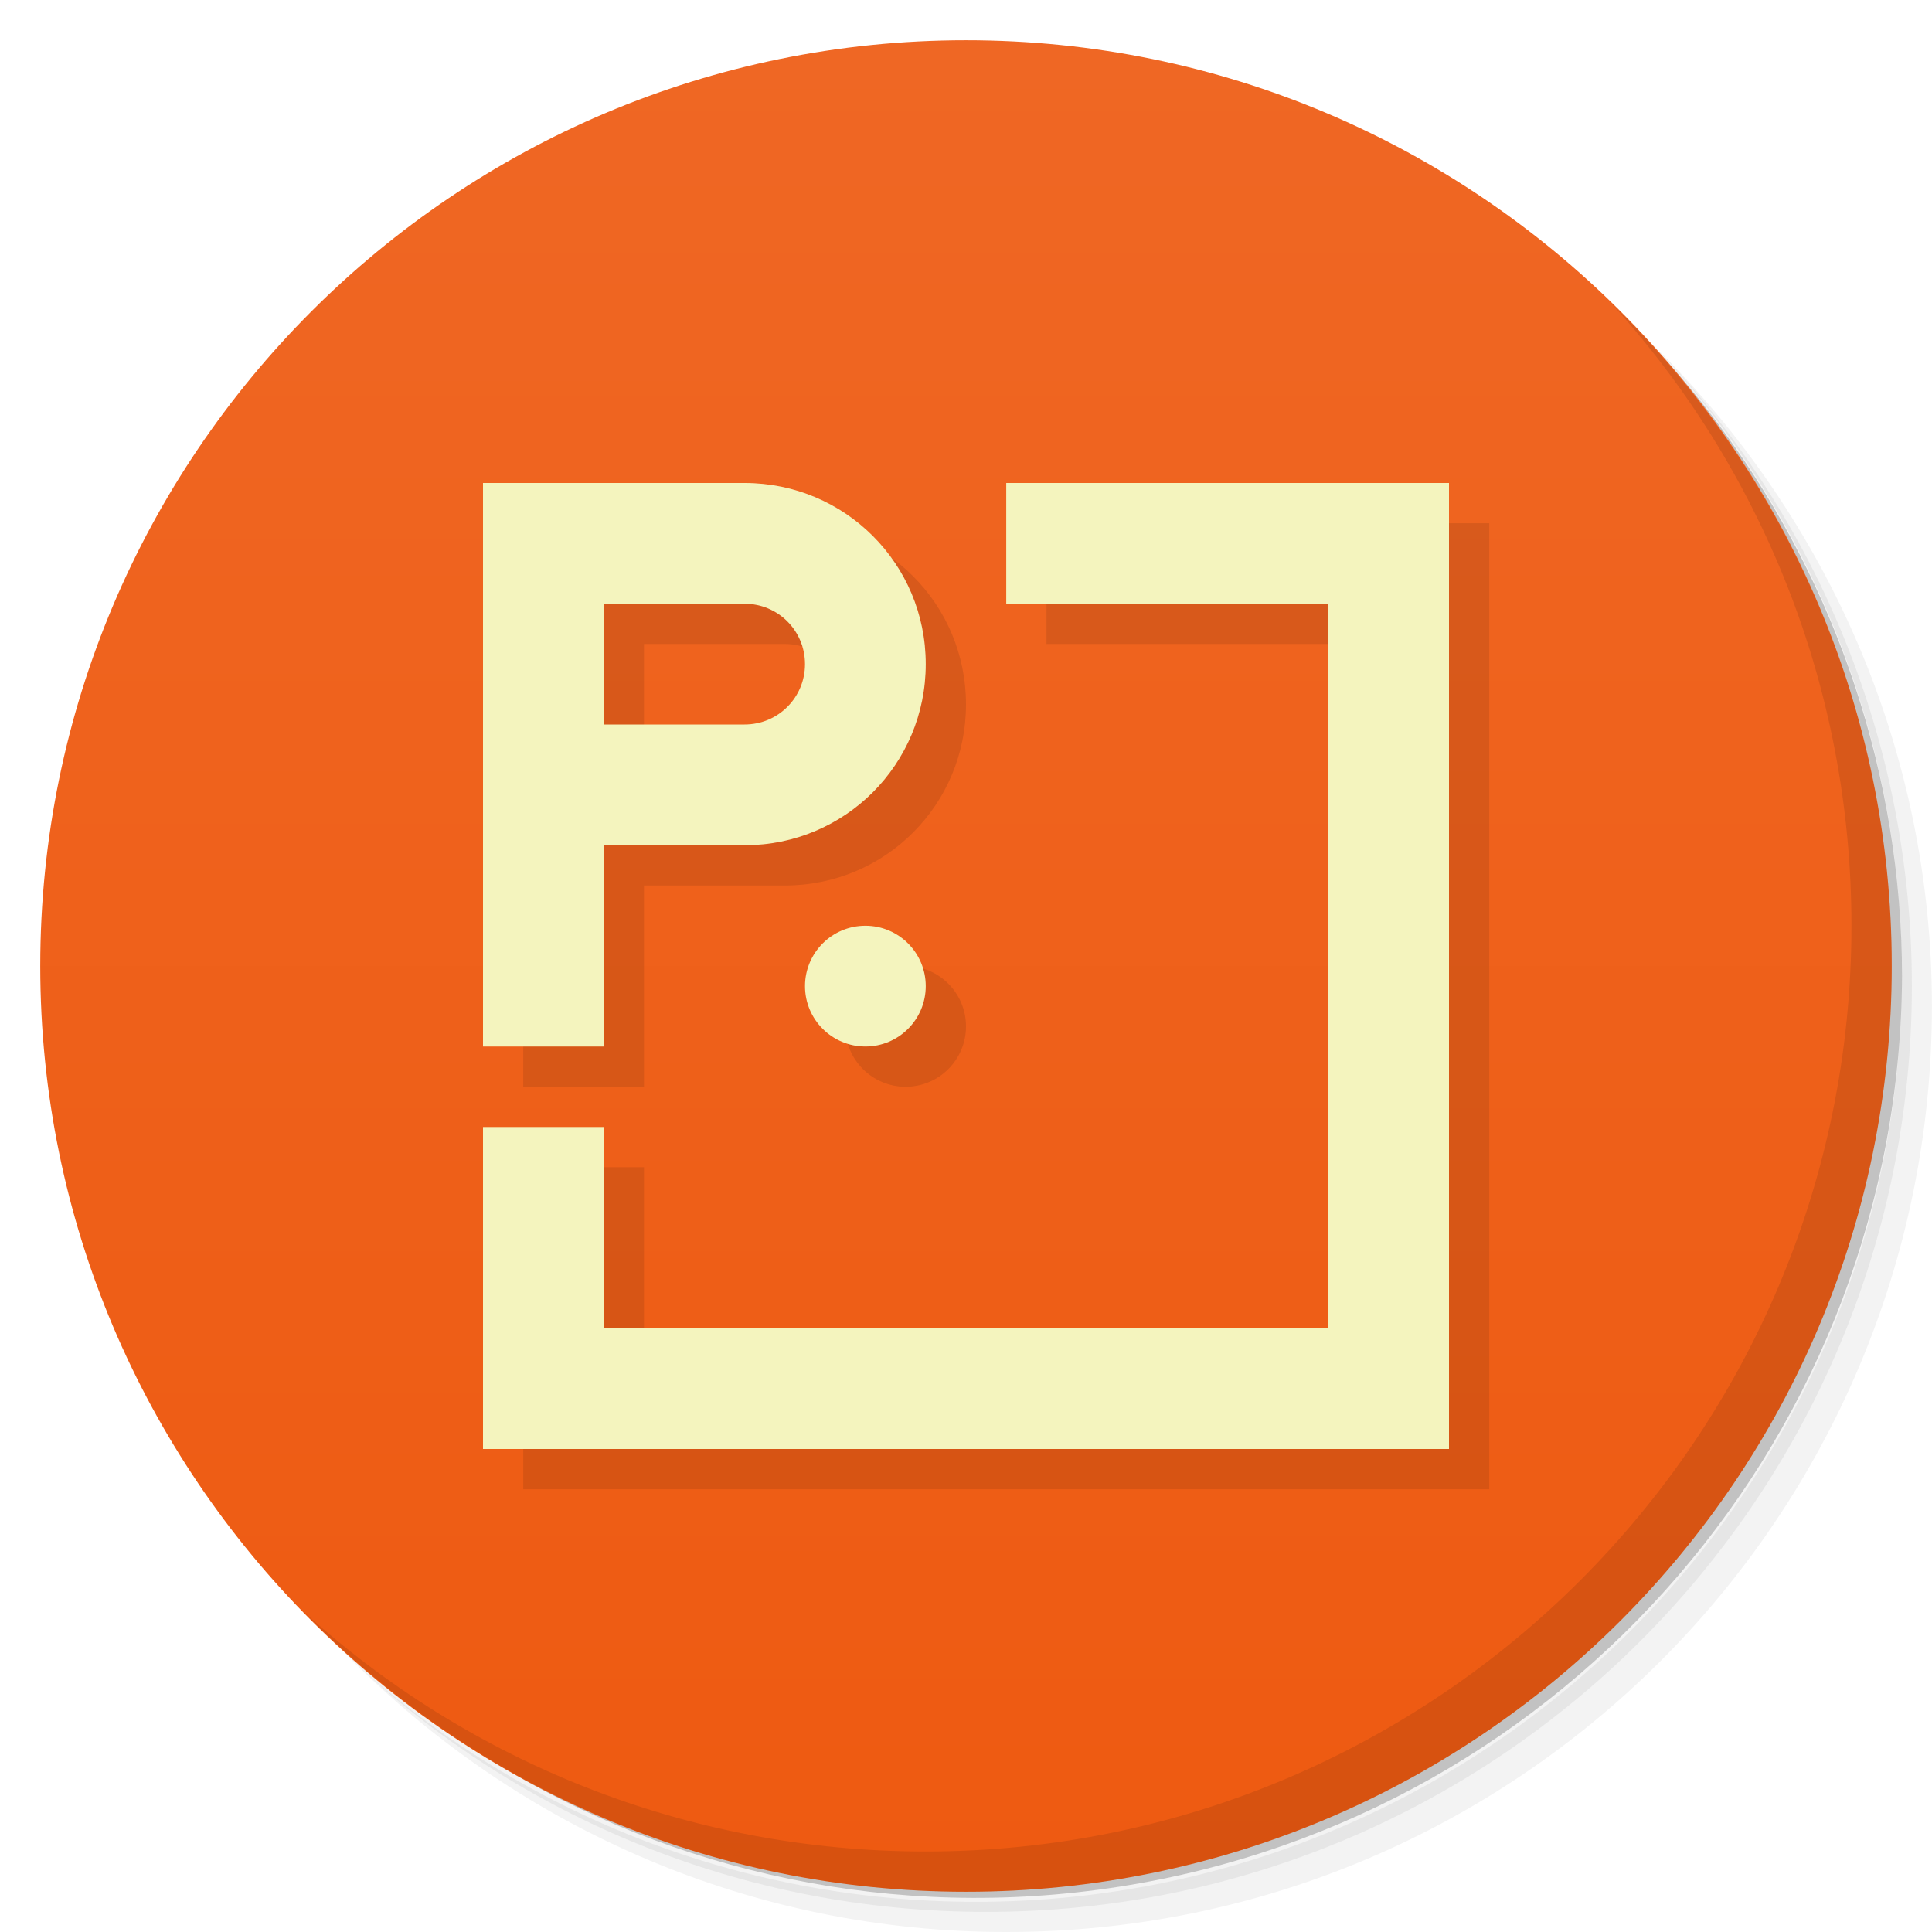
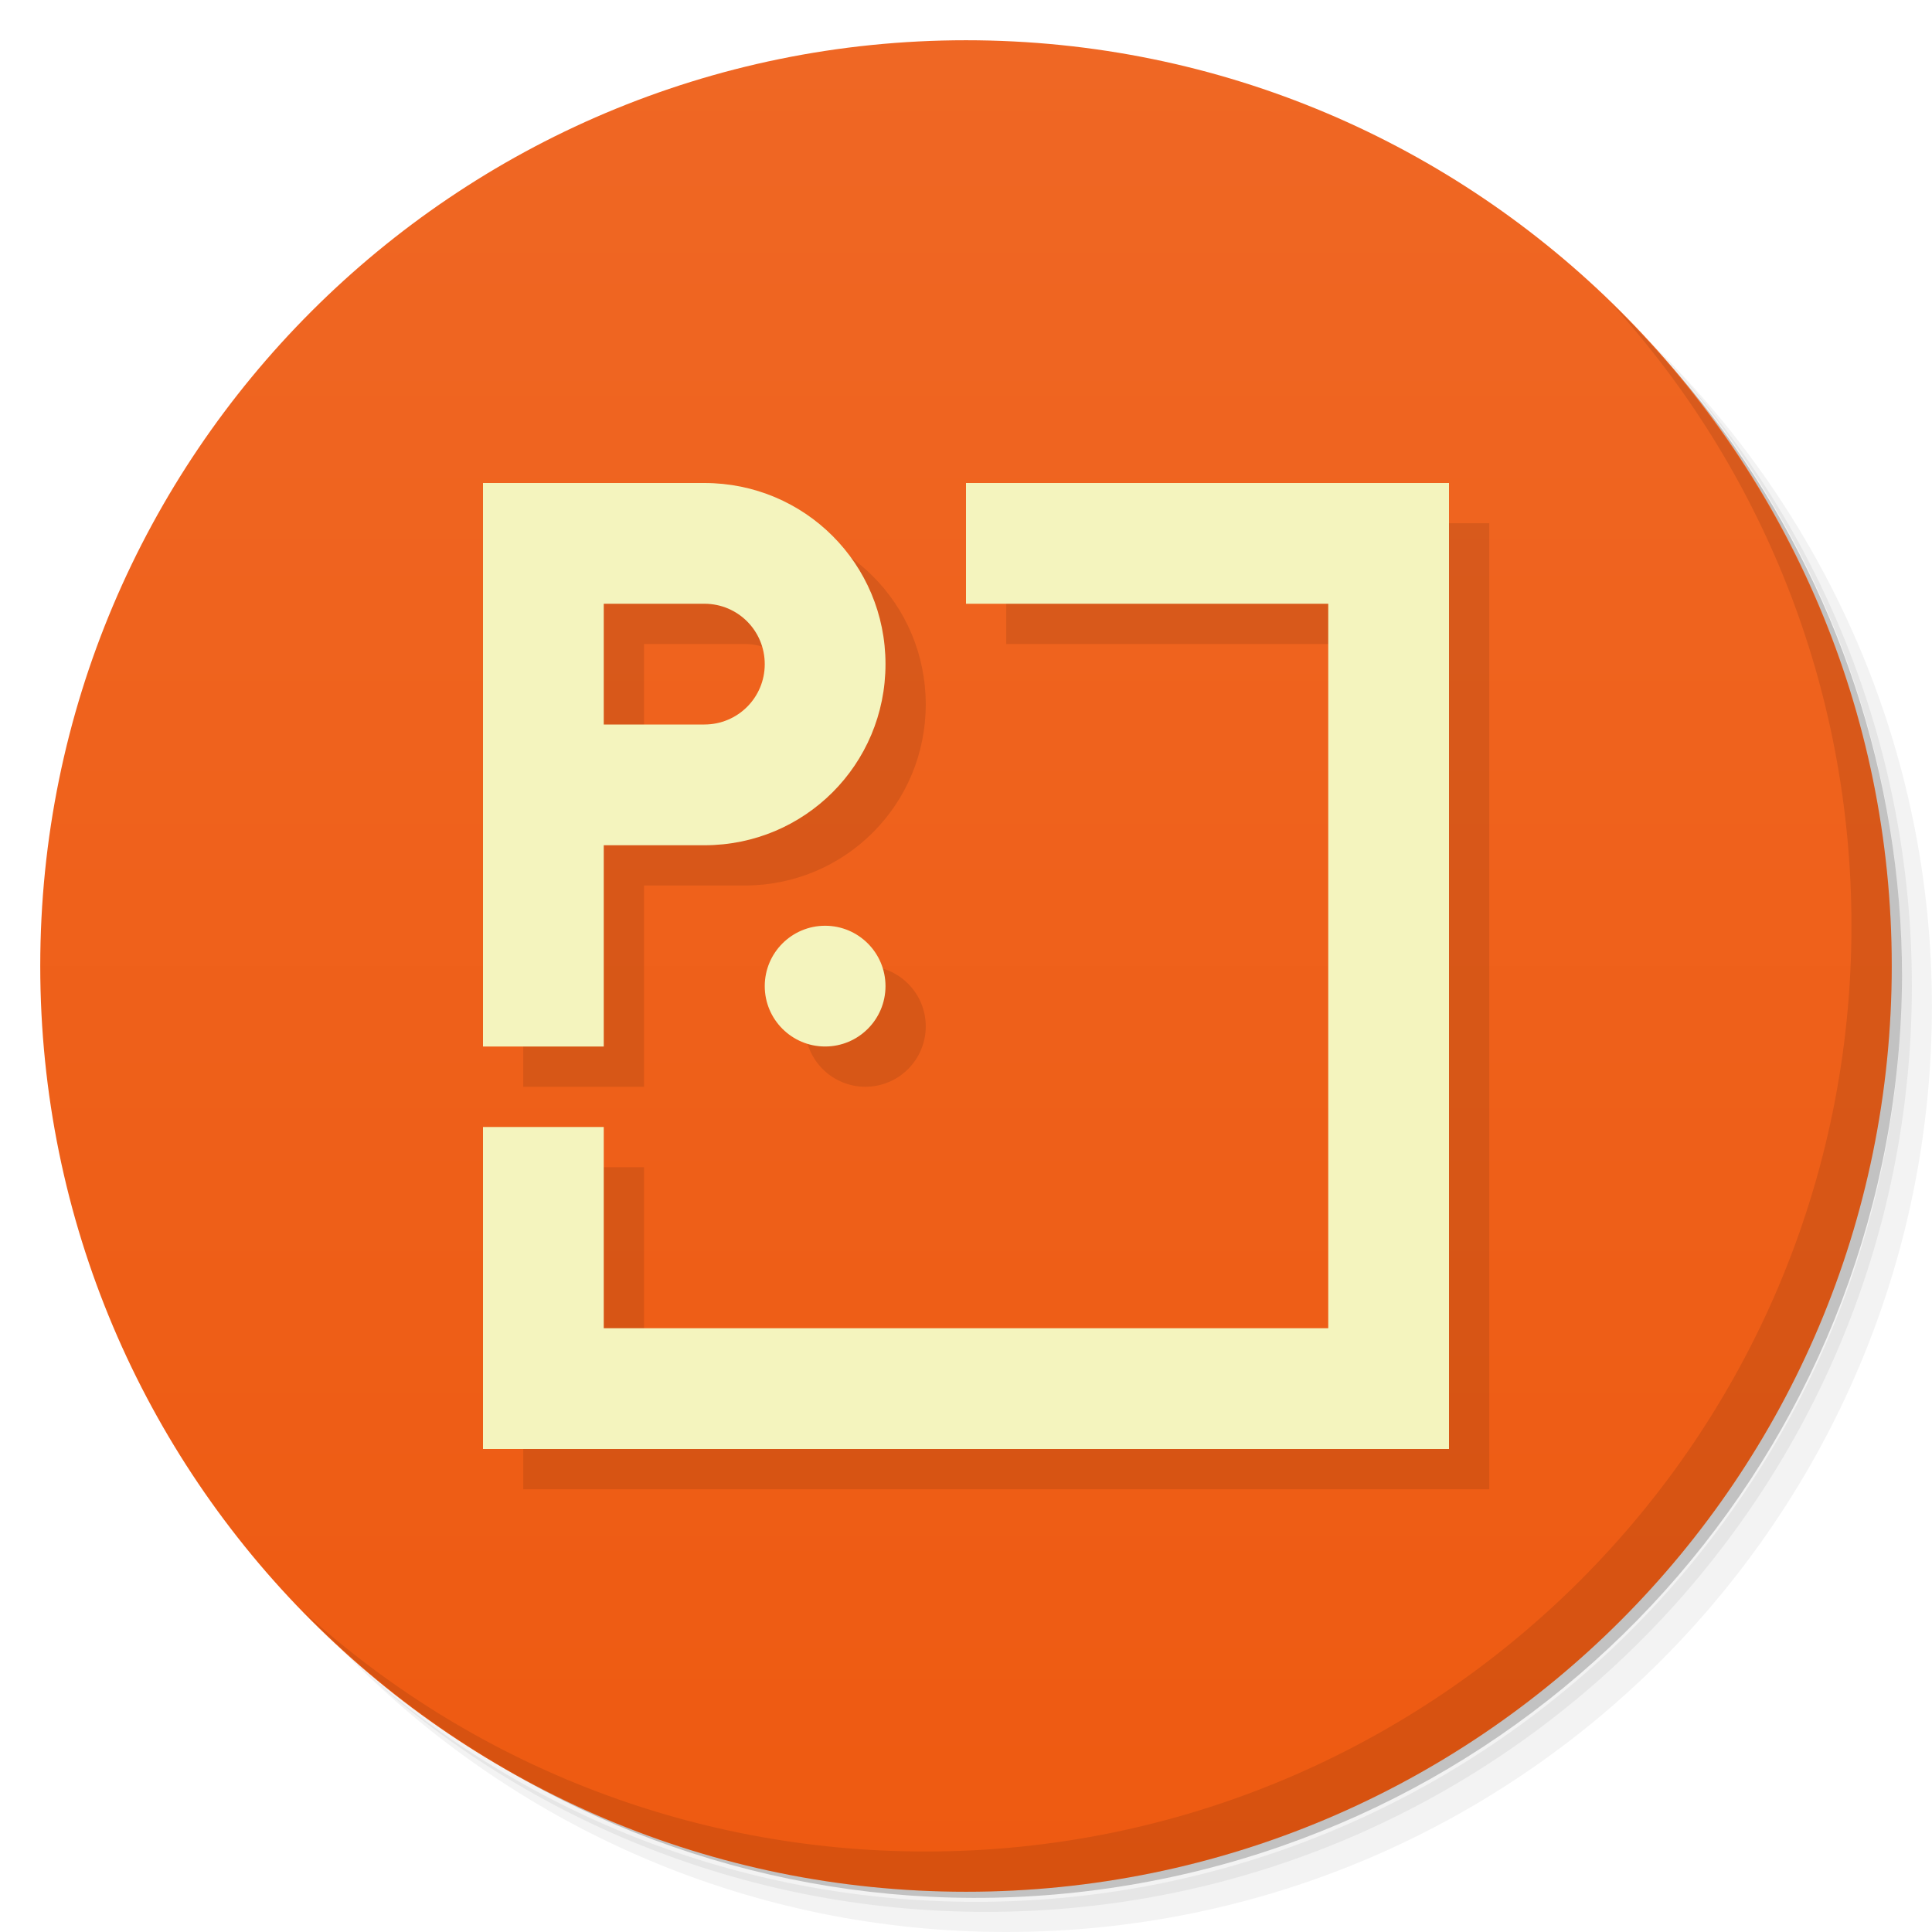
<svg xmlns="http://www.w3.org/2000/svg" version="1.1" viewBox="0 0 48 48">
  <defs>
    <linearGradient id="bg" x2="0" y1="1" y2="47" gradientUnits="userSpaceOnUse">
      <stop style="stop-color:#ef6724" offset="0" />
      <stop style="stop-color:#ee5a11" offset="1" />
    </linearGradient>
  </defs>
  <path d="m36.31 5c5.859 4.062 9.688 10.831 9.688 18.5 0 12.426-10.07 22.5-22.5 22.5-7.669 0-14.438-3.828-18.5-9.688 1.037 1.822 2.306 3.499 3.781 4.969 4.085 3.712 9.514 5.969 15.469 5.969 12.703 0 23-10.298 23-23 0-5.954-2.256-11.384-5.969-15.469-1.469-1.475-3.147-2.744-4.969-3.781zm4.969 3.781c3.854 4.113 6.219 9.637 6.219 15.719 0 12.703-10.297 23-23 23-6.081 0-11.606-2.364-15.719-6.219 4.16 4.144 9.883 6.719 16.219 6.719 12.703 0 23-10.298 23-23 0-6.335-2.575-12.06-6.719-16.219z" style="opacity:.05" />
  <path d="m41.28 8.781c3.712 4.085 5.969 9.514 5.969 15.469 0 12.703-10.297 23-23 23-5.954 0-11.384-2.256-15.469-5.969 4.113 3.854 9.637 6.219 15.719 6.219 12.703 0 23-10.298 23-23 0-6.081-2.364-11.606-6.219-15.719z" style="opacity:.1" />
  <path d="m31.25 2.375c8.615 3.154 14.75 11.417 14.75 21.13 0 12.426-10.07 22.5-22.5 22.5-9.708 0-17.971-6.135-21.12-14.75a23 23 0 0 0 44.875-7 23 23 0 0 0-16-21.875z" style="opacity:.2" />
  <circle cx="24" cy="24" r="23" style="fill:url(#bg)" />
  <path d="m40.03 7.531c3.712 4.084 5.969 9.514 5.969 15.469 0 12.703-10.297 23-23 23-5.954 0-11.384-2.256-15.469-5.969 4.178 4.291 10.01 6.969 16.469 6.969 12.703 0 23-10.298 23-23 0-6.462-2.677-12.291-6.969-16.469z" style="opacity:.1" />
-   <path d="m13 13v14h3v-5h3.5c2.493 0 4.5-2.007 4.5-4.5 0-2.493-2.007-4.5-4.5-4.5zm13 0v3h8v18h-18v-5h-3v8h24v-24zm-10 3h3.5c0.831 0 1.5 0.669 1.5 1.5 0 0.831-0.669 1.5-1.5 1.5h-3.5zm6.5 8a1.5 1.5 0 0 0-1.5 1.5 1.5 1.5 0 0 0 1.5 1.5 1.5 1.5 0 0 0 1.5-1.5 1.5 1.5 0 0 0-1.5-1.5z" style="opacity:.1" />
-   <path d="m12 12v14h3v-5h3.5c2.493 0 4.5-2.007 4.5-4.5 0-2.493-2.007-4.5-4.5-4.5zm13 0v3h8v18h-18v-5h-3v8h24v-24zm-10 3h3.5c0.831 0 1.5 0.669 1.5 1.5 0 0.831-0.669 1.5-1.5 1.5h-3.5zm6.5 8a1.5 1.5 0 0 0-1.5 1.5 1.5 1.5 0 0 0 1.5 1.5 1.5 1.5 0 0 0 1.5-1.5 1.5 1.5 0 0 0-1.5-1.5z" style="fill:#f4f4be" />
+   <path d="m13 13v14h3v-5h2.5c2.493 0 4.5-2.007 4.5-4.5s-2.007-4.5-4.5-4.5zm12 0v3h9v18h-18v-5h-3v8h24v-24zm-9 3h2.5c0.831 0 1.5 0.669 1.5 1.5s-0.669 1.5-1.5 1.5h-2.5zm5.5 8c-0.828 0-1.5 0.672-1.5 1.5s0.672 1.5 1.5 1.5 1.5-0.672 1.5-1.5-0.672-1.5-1.5-1.5z" style="opacity:.1" />
+   <path d="m12 12v14h3v-5h2.5c2.493 0 4.5-2.007 4.5-4.5s-2.007-4.5-4.5-4.5zm12 0v3h9v18h-18v-5h-3v8h24v-24zm-9 3h2.5c0.831 0 1.5 0.669 1.5 1.5s-0.669 1.5-1.5 1.5h-2.5zm5.5 8c-0.828 0-1.5 0.672-1.5 1.5s0.672 1.5 1.5 1.5 1.5-0.672 1.5-1.5-0.672-1.5-1.5-1.5z" style="fill:#f4f4be" />
</svg>
